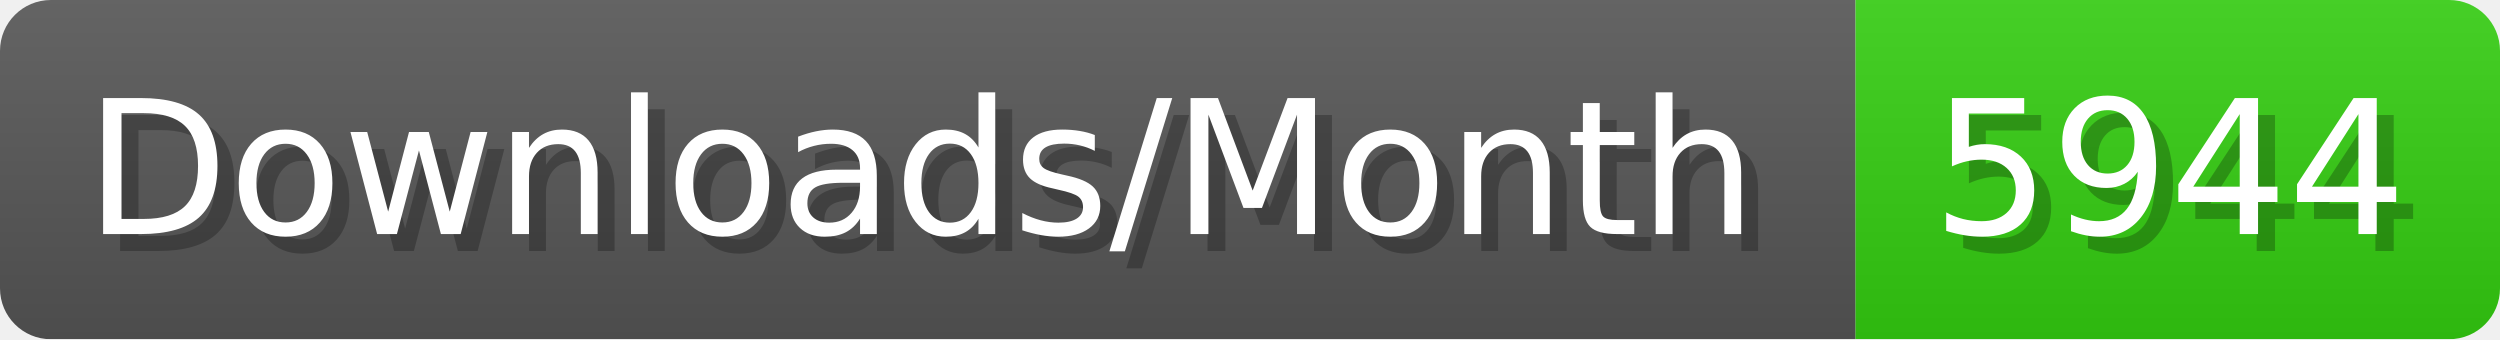
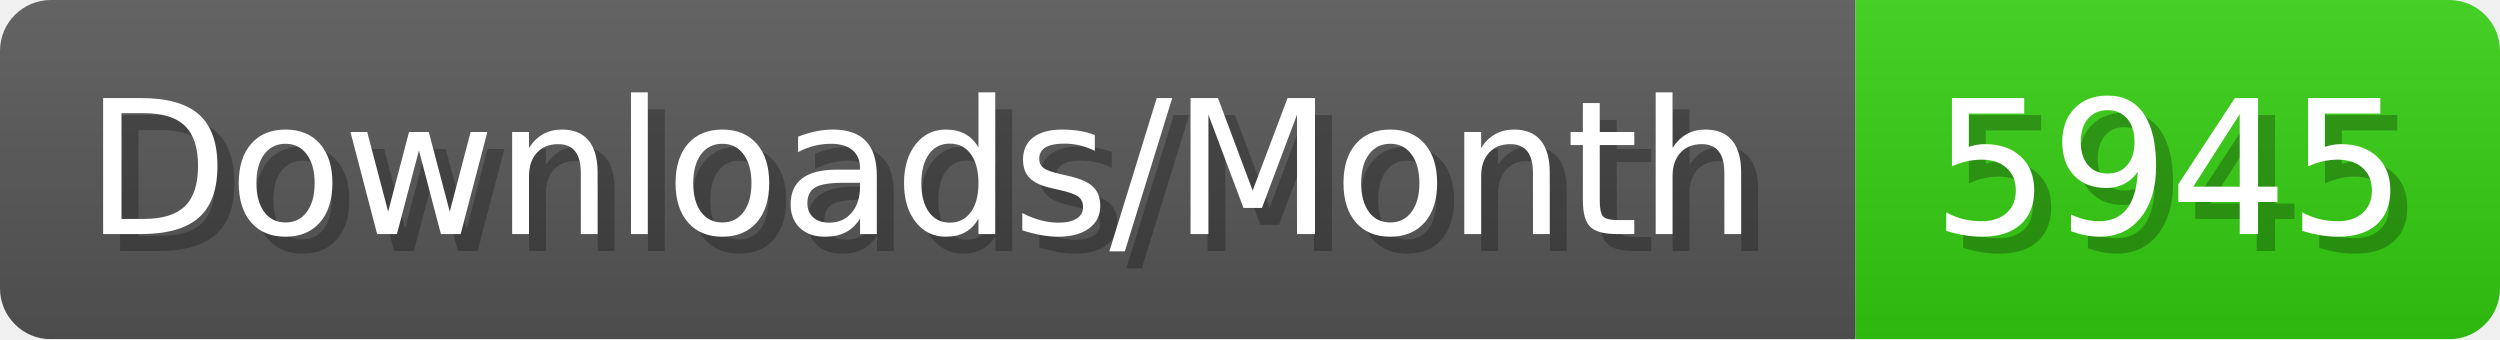
- <svg xmlns="http://www.w3.org/2000/svg" width="147.4" height="20" viewBox="0 0 1474 200" role="img" aria-label="Downloads/Month: 5944">
+ <svg xmlns="http://www.w3.org/2000/svg" width="147.4" height="20" viewBox="0 0 1474 200" role="img" aria-label="Downloads/Month: 5945">
  <linearGradient id="YlXUI" x2="0" y2="100%">
    <stop offset="0" stop-opacity=".1" stop-color="#EEE" />
    <stop offset="1" stop-opacity=".1" />
  </linearGradient>
  <mask id="JHhop">
    <rect width="1474" height="200" rx="30" fill="#FFF" />
  </mask>
  <g mask="url(#JHhop)">
    <rect width="1094" height="200" fill="#555" />
    <rect width="380" height="200" fill="#3C1" x="1094" />
    <rect width="1474" height="200" fill="url(#YlXUI)" />
  </g>
  <g aria-hidden="true" fill="#fff" text-anchor="start" font-family="Verdana,DejaVu Sans,sans-serif" font-size="110">
    <text x="60" y="148" textLength="994" fill="#000" opacity="0.25">Downloads/Month</text>
    <text x="50" y="138" textLength="994">Downloads/Month</text>
-     <text x="1149" y="148" textLength="280" fill="#000" opacity="0.25">5944</text>
-     <text x="1139" y="138" textLength="280">5944</text>
+     <text x="1149" y="148" textLength="280" fill="#000" opacity="0.25">5945</text>
+     <text x="1139" y="138" textLength="280">5945</text>
  </g>
</svg>
